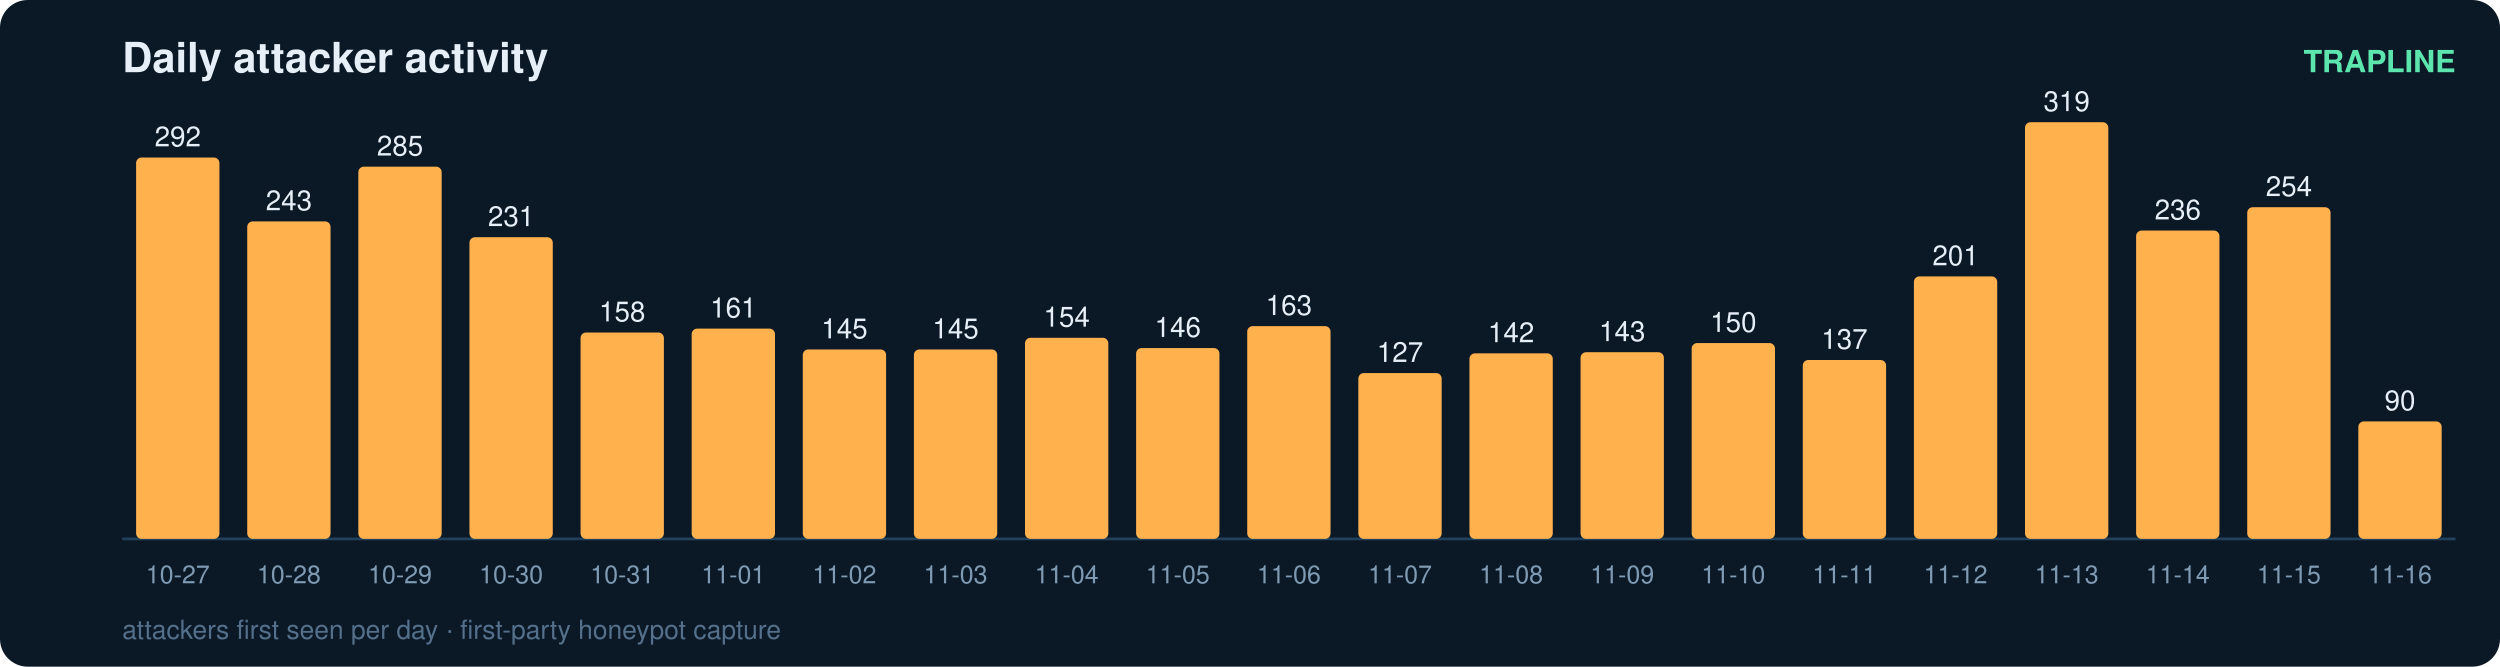
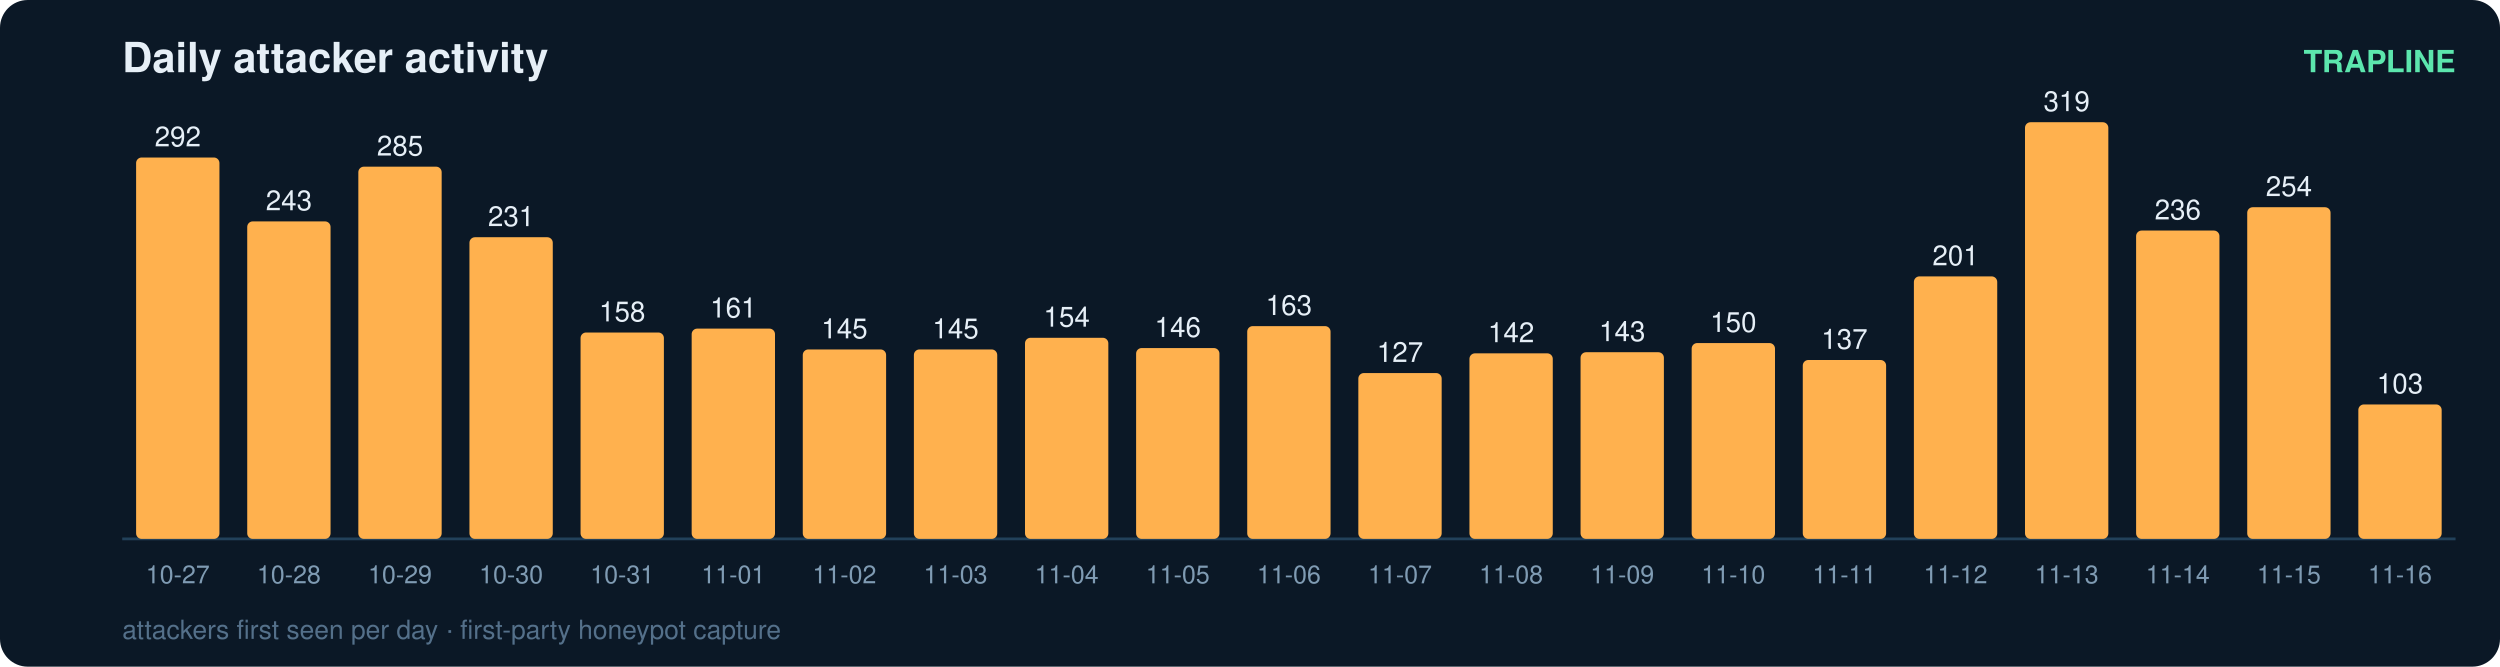
<svg xmlns="http://www.w3.org/2000/svg" width="900" height="240" viewBox="0 0 900 240" font-family="ui-sans-serif,Segoe UI,Helvetica,Arial">
  <rect width="900" height="240" rx="10" fill="#0b1826" />
  <text x="44" y="26" fill="#e6eff7" font-size="15" font-weight="700">Daily attacker activity</text>
  <text x="884" y="26" fill="#5ce6ad" font-size="11" text-anchor="end" font-weight="600">TRAPLINE</text>
  <line x1="44" y1="194" x2="884" y2="194" stroke="#22415a" stroke-width="1" />
  <rect x="49" y="56.7" width="30" height="137.3" rx="2" fill="#ffb14e" />
  <text x="64.0" y="52.7" fill="#e6eff7" font-size="10" text-anchor="middle" font-variant-numeric="tabular-nums">292</text>
  <text x="64.0" y="210.0" fill="#7f9bb3" font-size="9" text-anchor="middle">10-27</text>
  <rect x="89" y="79.7" width="30" height="114.3" rx="2" fill="#ffb14e" />
  <text x="104.0" y="75.7" fill="#e6eff7" font-size="10" text-anchor="middle" font-variant-numeric="tabular-nums">243</text>
  <text x="104.0" y="210.0" fill="#7f9bb3" font-size="9" text-anchor="middle">10-28</text>
  <rect x="129" y="60.0" width="30" height="134.0" rx="2" fill="#ffb14e" />
  <text x="144.0" y="56.0" fill="#e6eff7" font-size="10" text-anchor="middle" font-variant-numeric="tabular-nums">285</text>
  <text x="144.0" y="210.0" fill="#7f9bb3" font-size="9" text-anchor="middle">10-29</text>
  <rect x="169" y="85.4" width="30" height="108.6" rx="2" fill="#ffb14e" />
  <text x="184.0" y="81.4" fill="#e6eff7" font-size="10" text-anchor="middle" font-variant-numeric="tabular-nums">231</text>
  <text x="184.0" y="210.0" fill="#7f9bb3" font-size="9" text-anchor="middle">10-30</text>
  <rect x="209" y="119.7" width="30" height="74.3" rx="2" fill="#ffb14e" />
  <text x="224.0" y="115.7" fill="#e6eff7" font-size="10" text-anchor="middle" font-variant-numeric="tabular-nums">158</text>
  <text x="224.0" y="210.0" fill="#7f9bb3" font-size="9" text-anchor="middle">10-31</text>
  <rect x="249" y="118.3" width="30" height="75.7" rx="2" fill="#ffb14e" />
  <text x="264.0" y="114.3" fill="#e6eff7" font-size="10" text-anchor="middle" font-variant-numeric="tabular-nums">161</text>
  <text x="264.0" y="210.0" fill="#7f9bb3" font-size="9" text-anchor="middle">11-01</text>
  <rect x="289" y="125.8" width="30" height="68.2" rx="2" fill="#ffb14e" />
  <text x="304.0" y="121.8" fill="#e6eff7" font-size="10" text-anchor="middle" font-variant-numeric="tabular-nums">145</text>
  <text x="304.0" y="210.0" fill="#7f9bb3" font-size="9" text-anchor="middle">11-02</text>
  <rect x="329" y="125.8" width="30" height="68.2" rx="2" fill="#ffb14e" />
  <text x="344.0" y="121.8" fill="#e6eff7" font-size="10" text-anchor="middle" font-variant-numeric="tabular-nums">145</text>
  <text x="344.0" y="210.0" fill="#7f9bb3" font-size="9" text-anchor="middle">11-03</text>
  <rect x="369" y="121.6" width="30" height="72.4" rx="2" fill="#ffb14e" />
  <text x="384.0" y="117.6" fill="#e6eff7" font-size="10" text-anchor="middle" font-variant-numeric="tabular-nums">154</text>
  <text x="384.0" y="210.0" fill="#7f9bb3" font-size="9" text-anchor="middle">11-04</text>
  <rect x="409" y="125.3" width="30" height="68.7" rx="2" fill="#ffb14e" />
  <text x="424.0" y="121.3" fill="#e6eff7" font-size="10" text-anchor="middle" font-variant-numeric="tabular-nums">146</text>
  <text x="424.0" y="210.0" fill="#7f9bb3" font-size="9" text-anchor="middle">11-05</text>
  <rect x="449" y="117.4" width="30" height="76.6" rx="2" fill="#ffb14e" />
  <text x="464.0" y="113.4" fill="#e6eff7" font-size="10" text-anchor="middle" font-variant-numeric="tabular-nums">163</text>
  <text x="464.0" y="210.0" fill="#7f9bb3" font-size="9" text-anchor="middle">11-06</text>
  <rect x="489" y="134.3" width="30" height="59.7" rx="2" fill="#ffb14e" />
  <text x="504.0" y="130.3" fill="#e6eff7" font-size="10" text-anchor="middle" font-variant-numeric="tabular-nums">127</text>
  <text x="504.0" y="210.0" fill="#7f9bb3" font-size="9" text-anchor="middle">11-07</text>
  <rect x="529" y="127.2" width="30" height="66.8" rx="2" fill="#ffb14e" />
  <text x="544.0" y="123.2" fill="#e6eff7" font-size="10" text-anchor="middle" font-variant-numeric="tabular-nums">142</text>
  <text x="544.0" y="210.0" fill="#7f9bb3" font-size="9" text-anchor="middle">11-08</text>
  <rect x="569" y="126.8" width="30" height="67.2" rx="2" fill="#ffb14e" />
  <text x="584.0" y="122.8" fill="#e6eff7" font-size="10" text-anchor="middle" font-variant-numeric="tabular-nums">143</text>
  <text x="584.0" y="210.0" fill="#7f9bb3" font-size="9" text-anchor="middle">11-09</text>
  <rect x="609" y="123.5" width="30" height="70.5" rx="2" fill="#ffb14e" />
  <text x="624.0" y="119.5" fill="#e6eff7" font-size="10" text-anchor="middle" font-variant-numeric="tabular-nums">150</text>
  <text x="624.0" y="210.0" fill="#7f9bb3" font-size="9" text-anchor="middle">11-10</text>
  <rect x="649" y="129.6" width="30" height="64.4" rx="2" fill="#ffb14e" />
  <text x="664.0" y="125.6" fill="#e6eff7" font-size="10" text-anchor="middle" font-variant-numeric="tabular-nums">137</text>
  <text x="664.0" y="210.0" fill="#7f9bb3" font-size="9" text-anchor="middle">11-11</text>
  <rect x="689" y="99.5" width="30" height="94.5" rx="2" fill="#ffb14e" />
  <text x="704.0" y="95.5" fill="#e6eff7" font-size="10" text-anchor="middle" font-variant-numeric="tabular-nums">201</text>
  <text x="704.0" y="210.0" fill="#7f9bb3" font-size="9" text-anchor="middle">11-12</text>
  <rect x="729" y="44.0" width="30" height="150.0" rx="2" fill="#ffb14e" />
  <text x="744.0" y="40.0" fill="#e6eff7" font-size="10" text-anchor="middle" font-variant-numeric="tabular-nums">319</text>
  <text x="744.0" y="210.0" fill="#7f9bb3" font-size="9" text-anchor="middle">11-13</text>
  <rect x="769" y="83.0" width="30" height="111.0" rx="2" fill="#ffb14e" />
  <text x="784.0" y="79.0" fill="#e6eff7" font-size="10" text-anchor="middle" font-variant-numeric="tabular-nums">236</text>
  <text x="784.0" y="210.0" fill="#7f9bb3" font-size="9" text-anchor="middle">11-14</text>
  <rect x="809" y="74.6" width="30" height="119.4" rx="2" fill="#ffb14e" />
  <text x="824.0" y="70.6" fill="#e6eff7" font-size="10" text-anchor="middle" font-variant-numeric="tabular-nums">254</text>
  <text x="824.0" y="210.0" fill="#7f9bb3" font-size="9" text-anchor="middle">11-15</text>
-   <rect x="849" y="151.7" width="30" height="42.3" rx="2" fill="#ffb14e" />
-   <text x="864.0" y="147.7" fill="#e6eff7" font-size="10" text-anchor="middle" font-variant-numeric="tabular-nums">90</text>
+   <rect x="849" y="145.6" width="30" height="48.4" rx="2" fill="#ffb14e" />
+   <text x="864.0" y="141.6" fill="#e6eff7" font-size="10" text-anchor="middle" font-variant-numeric="tabular-nums">103</text>
  <text x="864.0" y="210.0" fill="#7f9bb3" font-size="9" text-anchor="middle">11-16</text>
  <text x="44" y="230" fill="#54708a" font-size="9.5">attackers first seen per day · first-party honeypot capture</text>
</svg>
